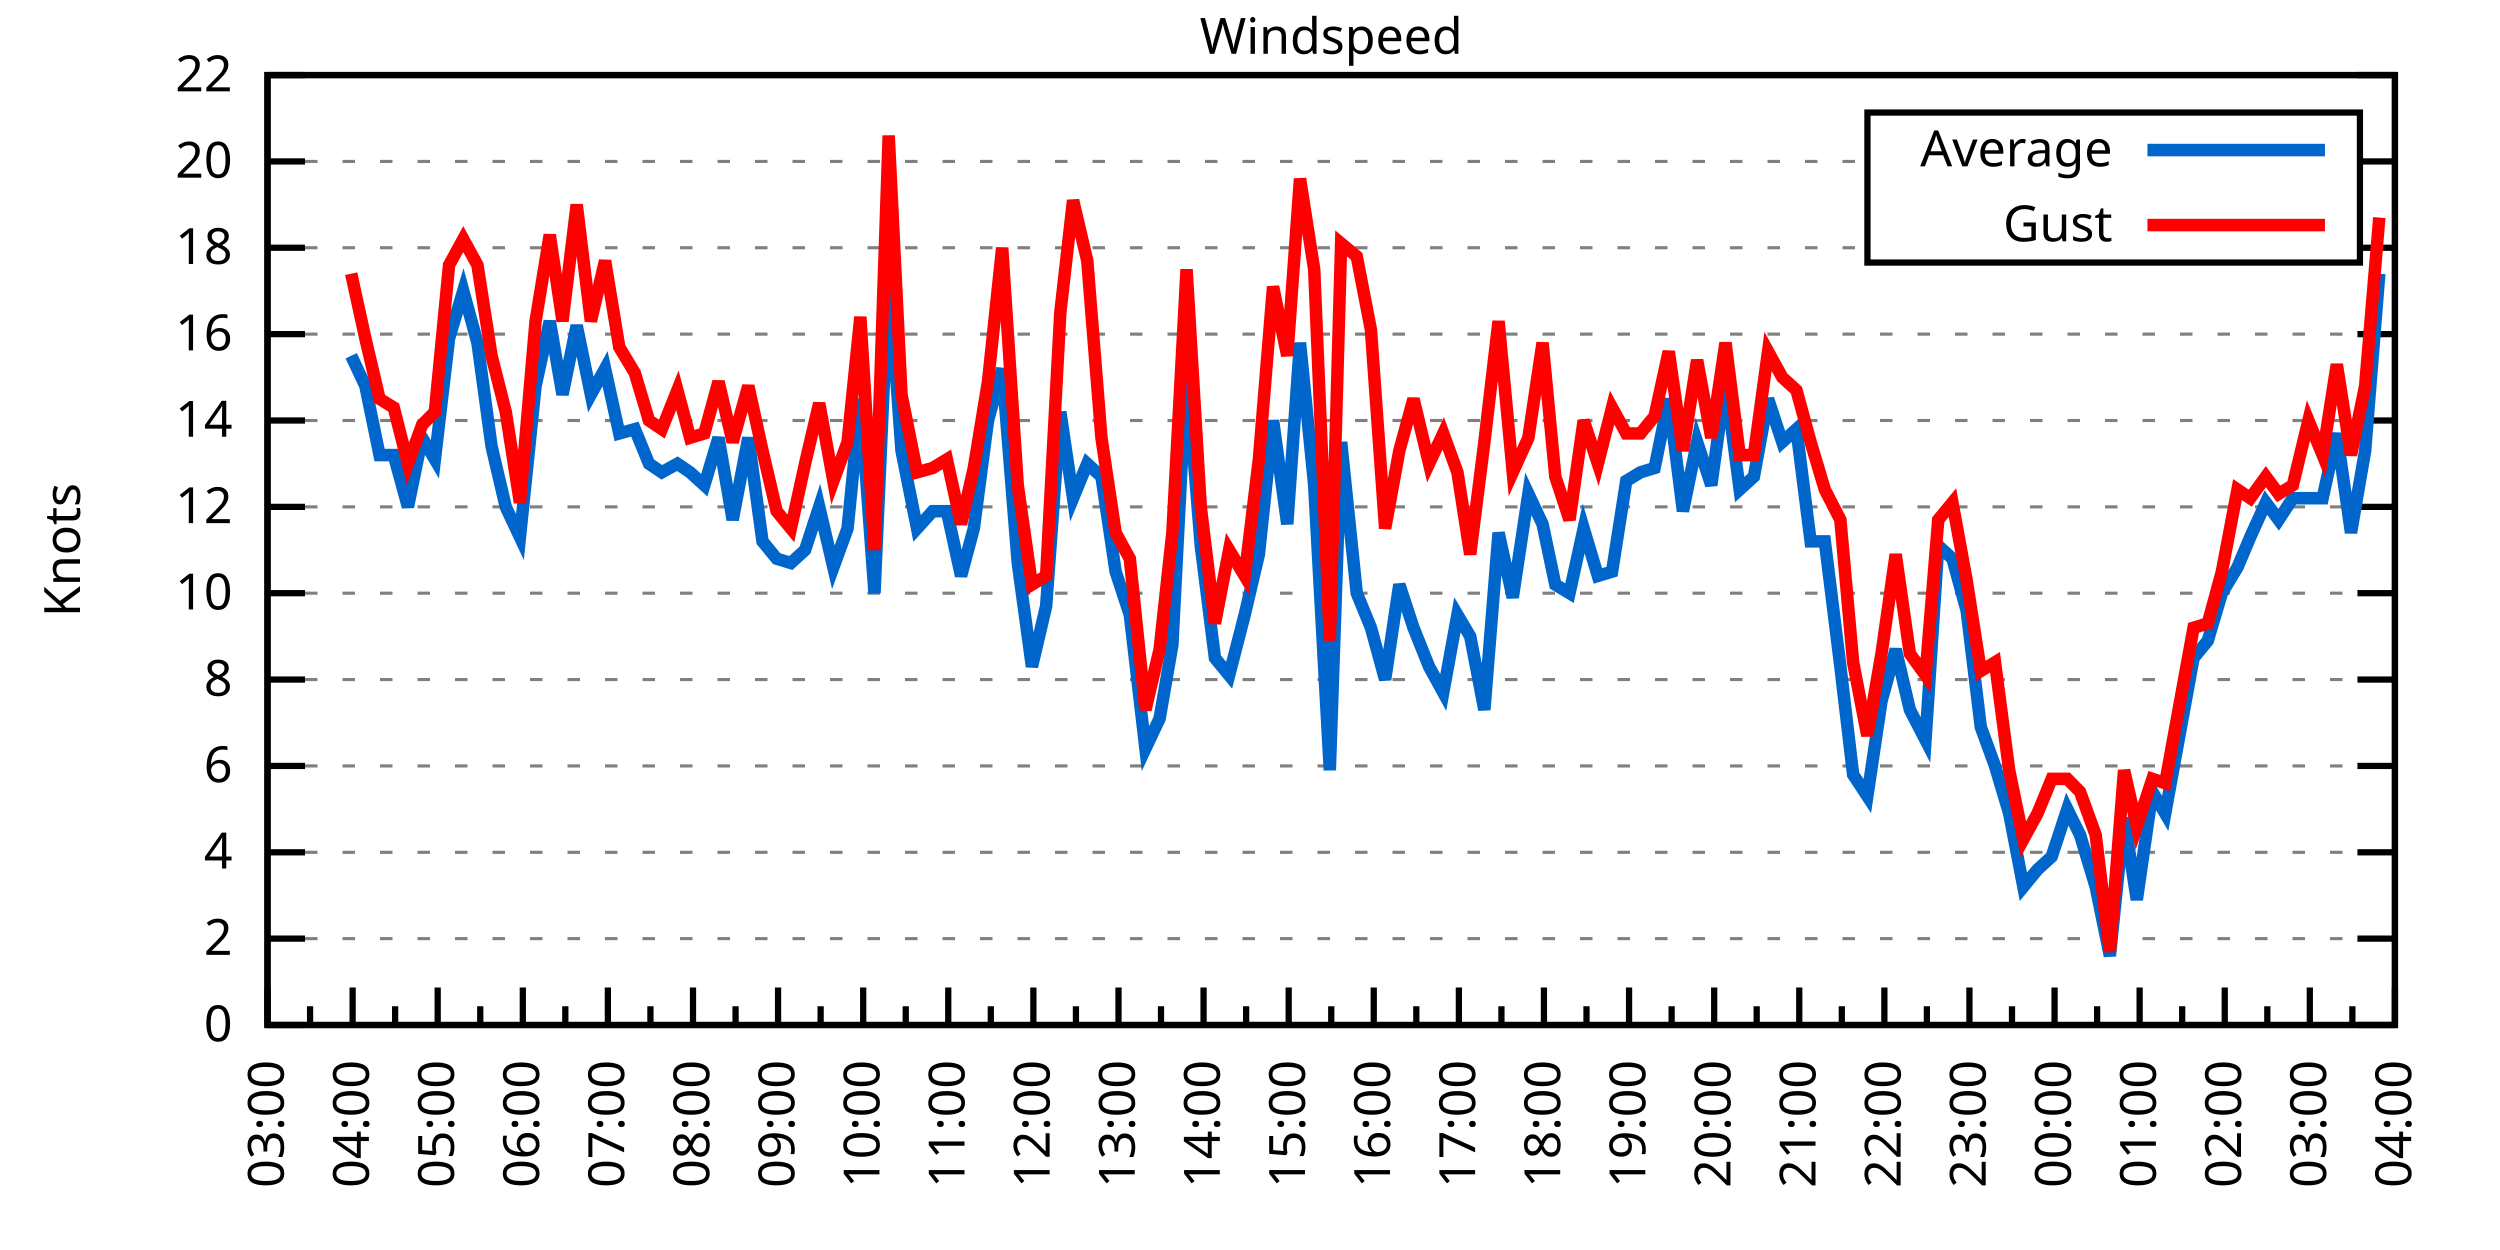
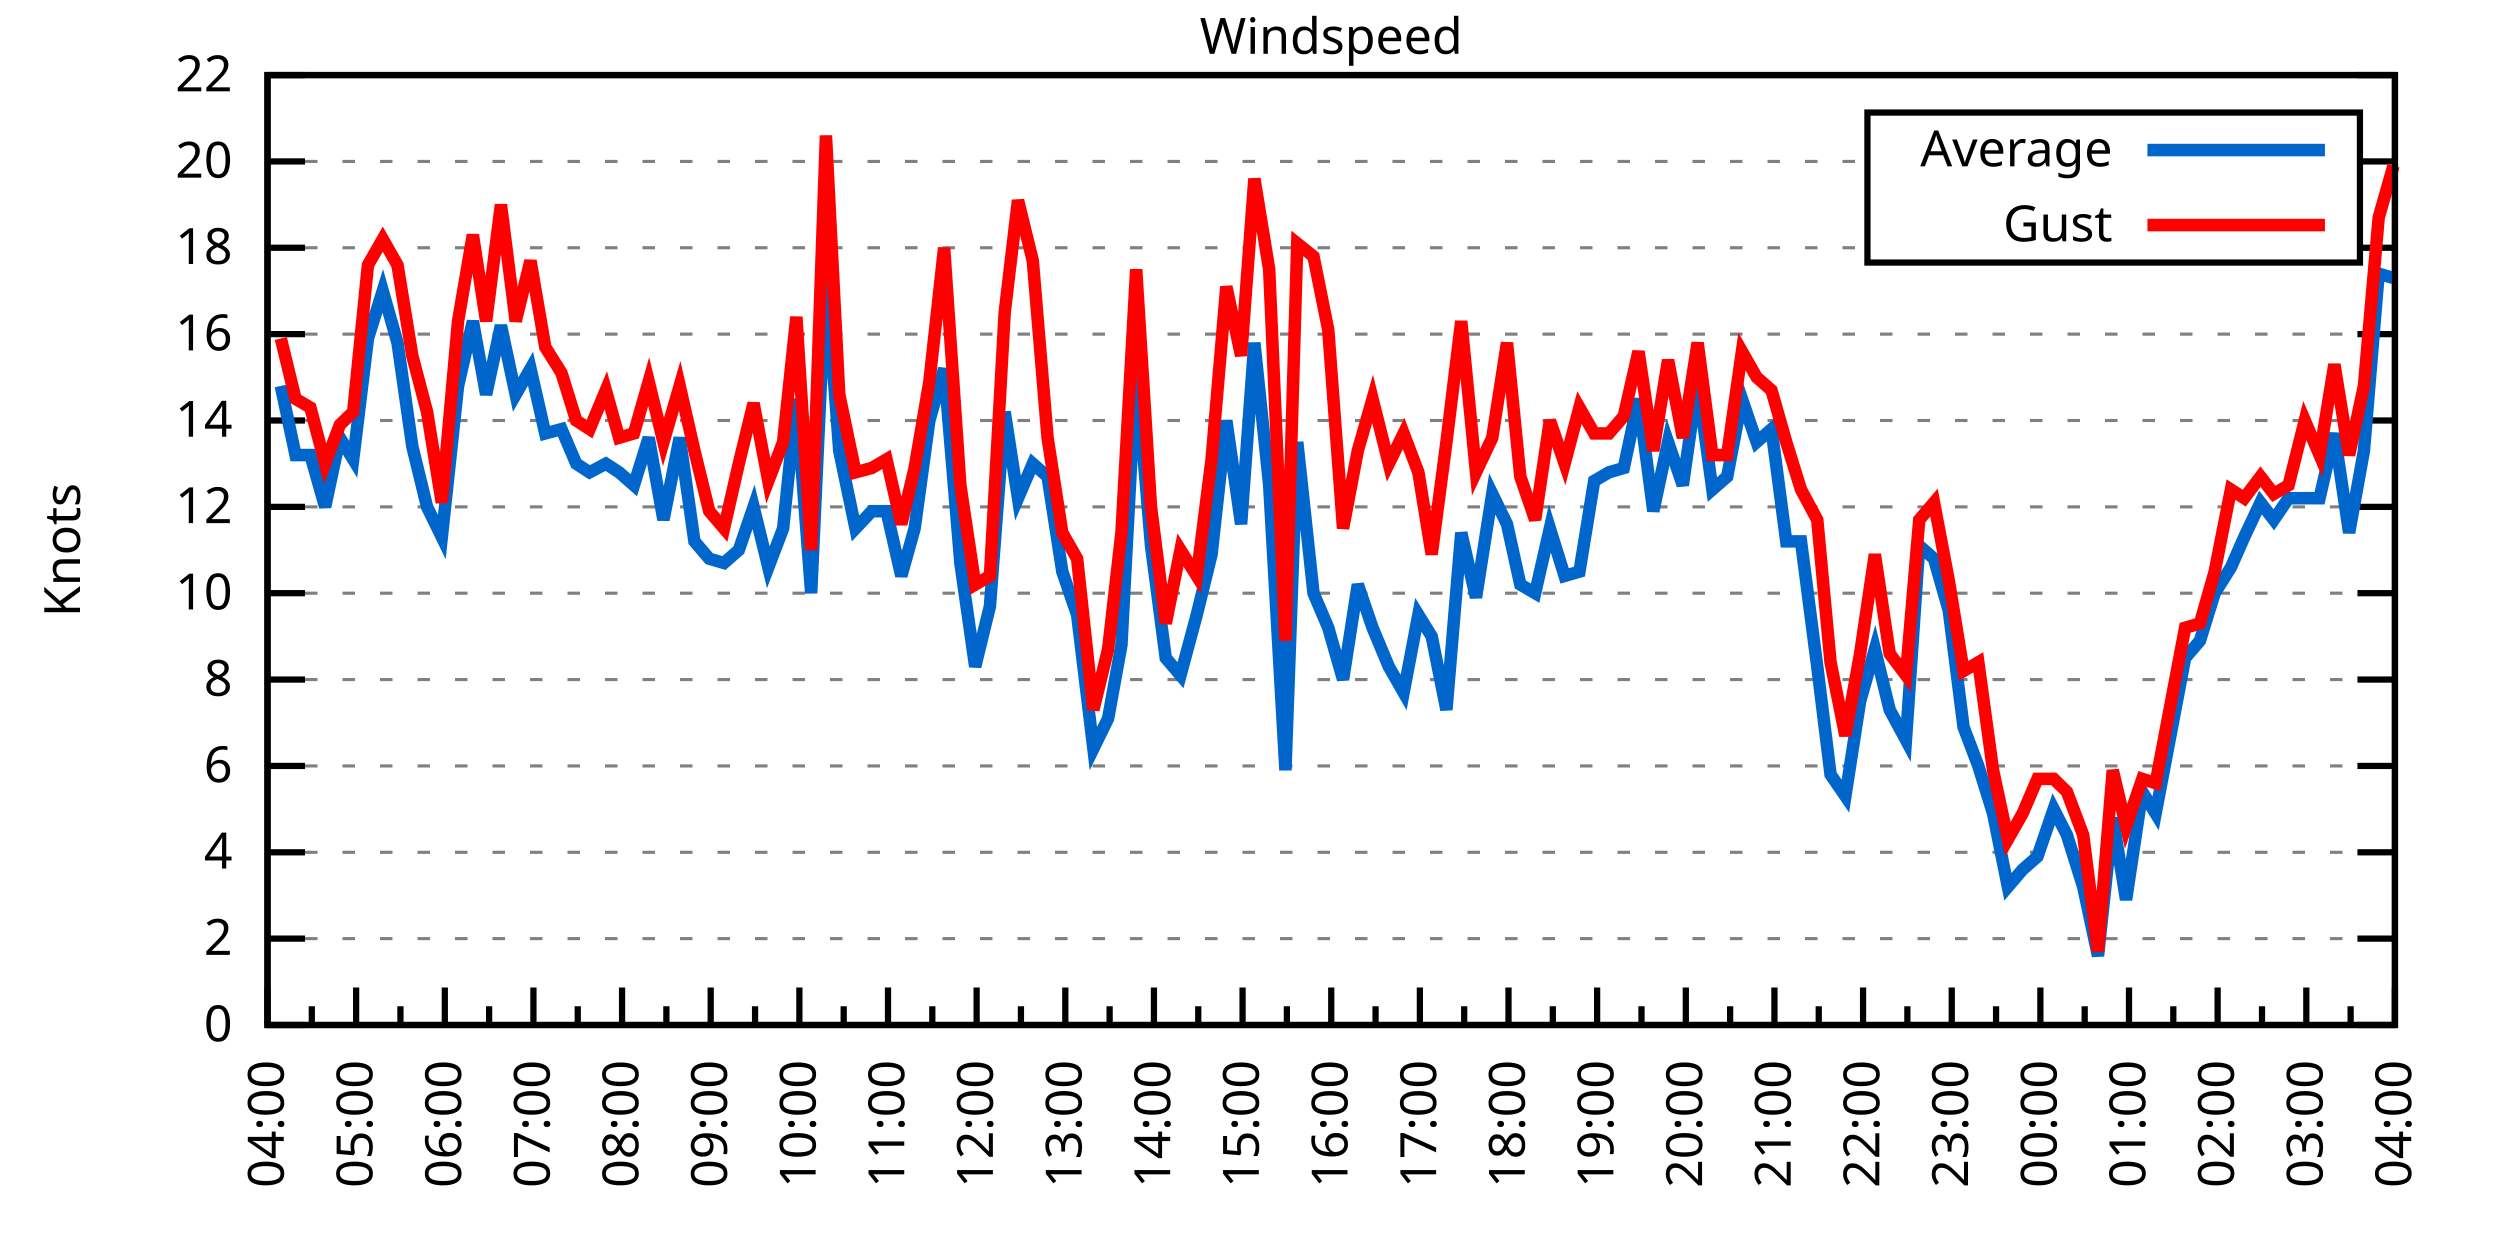
<svg xmlns="http://www.w3.org/2000/svg" xmlns:xlink="http://www.w3.org/1999/xlink" width="400" height="200" viewBox="0 0 400 200">
  <g id="gnuplot_canvas">
    <rect x="0" y="0" width="400" height="200" fill="none" />
    <defs>
      <circle id="gpDot" r="0.5" stroke-width="0.5" stroke="currentColor" />
      <path id="gpPt0" stroke-width="0.333" stroke="currentColor" d="M-1,0 h2 M0,-1 v2" />
      <path id="gpPt1" stroke-width="0.333" stroke="currentColor" d="M-1,-1 L1,1 M1,-1 L-1,1" />
      <path id="gpPt2" stroke-width="0.333" stroke="currentColor" d="M-1,0 L1,0 M0,-1 L0,1 M-1,-1 L1,1 M-1,1 L1,-1" />
      <rect id="gpPt3" stroke-width="0.333" stroke="currentColor" x="-1" y="-1" width="2" height="2" />
      <rect id="gpPt4" stroke-width="0.333" stroke="currentColor" fill="currentColor" x="-1" y="-1" width="2" height="2" />
      <circle id="gpPt5" stroke-width="0.333" stroke="currentColor" cx="0" cy="0" r="1" />
      <use xlink:href="#gpPt5" id="gpPt6" fill="currentColor" stroke="none" />
      <path id="gpPt7" stroke-width="0.333" stroke="currentColor" d="M0,-1.33 L-1.33,0.67 L1.33,0.67 z" />
      <use xlink:href="#gpPt7" id="gpPt8" fill="currentColor" stroke="none" />
      <use xlink:href="#gpPt7" id="gpPt9" stroke="currentColor" transform="rotate(180)" />
      <use xlink:href="#gpPt9" id="gpPt10" fill="currentColor" stroke="none" />
      <use xlink:href="#gpPt3" id="gpPt11" stroke="currentColor" transform="rotate(45)" />
      <use xlink:href="#gpPt11" id="gpPt12" fill="currentColor" stroke="none" />
      <path id="gpPt13" stroke-width="0.333" stroke="currentColor" d="M0,1.330 L1.265,0.411 L0.782,-1.067 L-0.782,-1.076 L-1.265,0.411 z" />
      <use xlink:href="#gpPt13" id="gpPt14" fill="currentColor" stroke="none" />
      <filter id="textbox" filterUnits="objectBoundingBox" x="0" y="0" height="1" width="1">
        <feFlood flood-color="white" flood-opacity="1" result="bgnd" />
        <feComposite in="SourceGraphic" in2="bgnd" operator="atop" />
      </filter>
      <filter id="greybox" filterUnits="objectBoundingBox" x="0" y="0" height="1" width="1">
        <feFlood flood-color="lightgrey" flood-opacity="1" result="grey" />
        <feComposite in="SourceGraphic" in2="grey" operator="atop" />
      </filter>
    </defs>
    <g fill="none" color="white" stroke="currentColor" stroke-width="1.00" stroke-linecap="butt" stroke-linejoin="miter">
</g>
    <g fill="none" color="black" stroke="currentColor" stroke-width="1.00" stroke-linecap="butt" stroke-linejoin="miter">
      <g stroke="none" shape-rendering="crispEdges">
        <polygon fill="rgb(255, 255, 255)" points="42.80,164.00 383.18,164.00 383.18,12.02 42.80,12.02 " />
      </g>
    </g>
    <g fill="none" color="black" stroke="currentColor" stroke-width="1.00" stroke-linecap="butt" stroke-linejoin="miter">
</g>
    <g fill="none" color="black" stroke="black" stroke-width="0.50" stroke-linecap="butt" stroke-linejoin="miter">
</g>
    <g fill="none" color="gray" stroke="currentColor" stroke-width="0.50" stroke-linecap="butt" stroke-linejoin="miter">
      <path stroke="gray" stroke-dasharray="2,4" class="gridline" d="M42.80,164.00 L383.19,164.00  " />
    </g>
    <g fill="none" color="gray" stroke="gray" stroke-width="1.00" stroke-linecap="butt" stroke-linejoin="miter">
</g>
    <g fill="none" color="black" stroke="currentColor" stroke-width="1.00" stroke-linecap="butt" stroke-linejoin="miter">
      <path stroke="black" d="M42.80,164.00 L48.80,164.00 M383.19,164.00 L377.19,164.00  " />
      <g transform="translate(37.20,166.60)" stroke="none" fill="black" font-family="Sans" font-size="8.00" text-anchor="end">
        <text>
          <tspan font-family="Sans"> 0</tspan>
        </text>
      </g>
    </g>
    <g fill="none" color="black" stroke="currentColor" stroke-width="1.00" stroke-linecap="butt" stroke-linejoin="miter">
</g>
    <g fill="none" color="black" stroke="black" stroke-width="0.50" stroke-linecap="butt" stroke-linejoin="miter">
</g>
    <g fill="none" color="gray" stroke="currentColor" stroke-width="0.50" stroke-linecap="butt" stroke-linejoin="miter">
      <path stroke="gray" stroke-dasharray="2,4" class="gridline" d="M42.80,150.18 L383.19,150.18  " />
    </g>
    <g fill="none" color="gray" stroke="gray" stroke-width="1.00" stroke-linecap="butt" stroke-linejoin="miter">
</g>
    <g fill="none" color="black" stroke="currentColor" stroke-width="1.00" stroke-linecap="butt" stroke-linejoin="miter">
      <path stroke="black" d="M42.80,150.18 L48.80,150.18 M383.19,150.18 L377.19,150.18  " />
      <g transform="translate(37.20,152.78)" stroke="none" fill="black" font-family="Sans" font-size="8.00" text-anchor="end">
        <text>
          <tspan font-family="Sans"> 2</tspan>
        </text>
      </g>
    </g>
    <g fill="none" color="black" stroke="currentColor" stroke-width="1.00" stroke-linecap="butt" stroke-linejoin="miter">
</g>
    <g fill="none" color="black" stroke="black" stroke-width="0.50" stroke-linecap="butt" stroke-linejoin="miter">
</g>
    <g fill="none" color="gray" stroke="currentColor" stroke-width="0.50" stroke-linecap="butt" stroke-linejoin="miter">
      <path stroke="gray" stroke-dasharray="2,4" class="gridline" d="M42.80,136.37 L383.19,136.37  " />
    </g>
    <g fill="none" color="gray" stroke="gray" stroke-width="1.00" stroke-linecap="butt" stroke-linejoin="miter">
</g>
    <g fill="none" color="black" stroke="currentColor" stroke-width="1.00" stroke-linecap="butt" stroke-linejoin="miter">
      <path stroke="black" d="M42.80,136.37 L48.80,136.37 M383.19,136.37 L377.19,136.37  " />
      <g transform="translate(37.20,138.97)" stroke="none" fill="black" font-family="Sans" font-size="8.00" text-anchor="end">
        <text>
          <tspan font-family="Sans"> 4</tspan>
        </text>
      </g>
    </g>
    <g fill="none" color="black" stroke="currentColor" stroke-width="1.00" stroke-linecap="butt" stroke-linejoin="miter">
</g>
    <g fill="none" color="black" stroke="black" stroke-width="0.50" stroke-linecap="butt" stroke-linejoin="miter">
</g>
    <g fill="none" color="gray" stroke="currentColor" stroke-width="0.50" stroke-linecap="butt" stroke-linejoin="miter">
      <path stroke="gray" stroke-dasharray="2,4" class="gridline" d="M42.80,122.55 L383.19,122.55  " />
    </g>
    <g fill="none" color="gray" stroke="gray" stroke-width="1.00" stroke-linecap="butt" stroke-linejoin="miter">
</g>
    <g fill="none" color="black" stroke="currentColor" stroke-width="1.00" stroke-linecap="butt" stroke-linejoin="miter">
      <path stroke="black" d="M42.80,122.55 L48.80,122.55 M383.19,122.55 L377.19,122.55  " />
      <g transform="translate(37.20,125.15)" stroke="none" fill="black" font-family="Sans" font-size="8.00" text-anchor="end">
        <text>
          <tspan font-family="Sans"> 6</tspan>
        </text>
      </g>
    </g>
    <g fill="none" color="black" stroke="currentColor" stroke-width="1.00" stroke-linecap="butt" stroke-linejoin="miter">
</g>
    <g fill="none" color="black" stroke="black" stroke-width="0.50" stroke-linecap="butt" stroke-linejoin="miter">
</g>
    <g fill="none" color="gray" stroke="currentColor" stroke-width="0.50" stroke-linecap="butt" stroke-linejoin="miter">
      <path stroke="gray" stroke-dasharray="2,4" class="gridline" d="M42.80,108.73 L383.19,108.73  " />
    </g>
    <g fill="none" color="gray" stroke="gray" stroke-width="1.00" stroke-linecap="butt" stroke-linejoin="miter">
</g>
    <g fill="none" color="black" stroke="currentColor" stroke-width="1.00" stroke-linecap="butt" stroke-linejoin="miter">
      <path stroke="black" d="M42.80,108.73 L48.80,108.73 M383.19,108.73 L377.19,108.73  " />
      <g transform="translate(37.20,111.33)" stroke="none" fill="black" font-family="Sans" font-size="8.00" text-anchor="end">
        <text>
          <tspan font-family="Sans"> 8</tspan>
        </text>
      </g>
    </g>
    <g fill="none" color="black" stroke="currentColor" stroke-width="1.00" stroke-linecap="butt" stroke-linejoin="miter">
</g>
    <g fill="none" color="black" stroke="black" stroke-width="0.50" stroke-linecap="butt" stroke-linejoin="miter">
</g>
    <g fill="none" color="gray" stroke="currentColor" stroke-width="0.50" stroke-linecap="butt" stroke-linejoin="miter">
      <path stroke="gray" stroke-dasharray="2,4" class="gridline" d="M42.80,94.91 L383.19,94.91  " />
    </g>
    <g fill="none" color="gray" stroke="gray" stroke-width="1.00" stroke-linecap="butt" stroke-linejoin="miter">
</g>
    <g fill="none" color="black" stroke="currentColor" stroke-width="1.00" stroke-linecap="butt" stroke-linejoin="miter">
      <path stroke="black" d="M42.80,94.91 L48.80,94.91 M383.19,94.91 L377.19,94.91  " />
      <g transform="translate(37.20,97.51)" stroke="none" fill="black" font-family="Sans" font-size="8.00" text-anchor="end">
        <text>
          <tspan font-family="Sans"> 10</tspan>
        </text>
      </g>
    </g>
    <g fill="none" color="black" stroke="currentColor" stroke-width="1.00" stroke-linecap="butt" stroke-linejoin="miter">
</g>
    <g fill="none" color="black" stroke="black" stroke-width="0.50" stroke-linecap="butt" stroke-linejoin="miter">
</g>
    <g fill="none" color="gray" stroke="currentColor" stroke-width="0.50" stroke-linecap="butt" stroke-linejoin="miter">
      <path stroke="gray" stroke-dasharray="2,4" class="gridline" d="M42.80,81.10 L383.19,81.10  " />
    </g>
    <g fill="none" color="gray" stroke="gray" stroke-width="1.00" stroke-linecap="butt" stroke-linejoin="miter">
</g>
    <g fill="none" color="black" stroke="currentColor" stroke-width="1.00" stroke-linecap="butt" stroke-linejoin="miter">
      <path stroke="black" d="M42.80,81.10 L48.80,81.10 M383.19,81.10 L377.19,81.10  " />
      <g transform="translate(37.20,83.70)" stroke="none" fill="black" font-family="Sans" font-size="8.00" text-anchor="end">
        <text>
          <tspan font-family="Sans"> 12</tspan>
        </text>
      </g>
    </g>
    <g fill="none" color="black" stroke="currentColor" stroke-width="1.00" stroke-linecap="butt" stroke-linejoin="miter">
</g>
    <g fill="none" color="black" stroke="black" stroke-width="0.50" stroke-linecap="butt" stroke-linejoin="miter">
</g>
    <g fill="none" color="gray" stroke="currentColor" stroke-width="0.50" stroke-linecap="butt" stroke-linejoin="miter">
      <path stroke="gray" stroke-dasharray="2,4" class="gridline" d="M42.80,67.28 L383.19,67.28  " />
    </g>
    <g fill="none" color="gray" stroke="gray" stroke-width="1.00" stroke-linecap="butt" stroke-linejoin="miter">
</g>
    <g fill="none" color="black" stroke="currentColor" stroke-width="1.00" stroke-linecap="butt" stroke-linejoin="miter">
      <path stroke="black" d="M42.80,67.28 L48.80,67.28 M383.19,67.28 L377.19,67.28  " />
      <g transform="translate(37.20,69.88)" stroke="none" fill="black" font-family="Sans" font-size="8.00" text-anchor="end">
        <text>
          <tspan font-family="Sans"> 14</tspan>
        </text>
      </g>
    </g>
    <g fill="none" color="black" stroke="currentColor" stroke-width="1.00" stroke-linecap="butt" stroke-linejoin="miter">
</g>
    <g fill="none" color="black" stroke="black" stroke-width="0.50" stroke-linecap="butt" stroke-linejoin="miter">
</g>
    <g fill="none" color="gray" stroke="currentColor" stroke-width="0.50" stroke-linecap="butt" stroke-linejoin="miter">
      <path stroke="gray" stroke-dasharray="2,4" class="gridline" d="M42.80,53.46 L383.19,53.46  " />
    </g>
    <g fill="none" color="gray" stroke="gray" stroke-width="1.00" stroke-linecap="butt" stroke-linejoin="miter">
</g>
    <g fill="none" color="black" stroke="currentColor" stroke-width="1.00" stroke-linecap="butt" stroke-linejoin="miter">
      <path stroke="black" d="M42.80,53.46 L48.80,53.46 M383.19,53.46 L377.19,53.46  " />
      <g transform="translate(37.20,56.06)" stroke="none" fill="black" font-family="Sans" font-size="8.00" text-anchor="end">
        <text>
          <tspan font-family="Sans"> 16</tspan>
        </text>
      </g>
    </g>
    <g fill="none" color="black" stroke="currentColor" stroke-width="1.00" stroke-linecap="butt" stroke-linejoin="miter">
</g>
    <g fill="none" color="black" stroke="black" stroke-width="0.50" stroke-linecap="butt" stroke-linejoin="miter">
</g>
    <g fill="none" color="gray" stroke="currentColor" stroke-width="0.50" stroke-linecap="butt" stroke-linejoin="miter">
      <path stroke="gray" stroke-dasharray="2,4" class="gridline" d="M42.80,39.64 L298.79,39.64 M377.59,39.64 L383.19,39.64  " />
    </g>
    <g fill="none" color="gray" stroke="gray" stroke-width="1.00" stroke-linecap="butt" stroke-linejoin="miter">
</g>
    <g fill="none" color="black" stroke="currentColor" stroke-width="1.00" stroke-linecap="butt" stroke-linejoin="miter">
      <path stroke="black" d="M42.80,39.64 L48.80,39.64 M383.19,39.64 L377.19,39.64  " />
      <g transform="translate(37.20,42.24)" stroke="none" fill="black" font-family="Sans" font-size="8.00" text-anchor="end">
        <text>
          <tspan font-family="Sans"> 18</tspan>
        </text>
      </g>
    </g>
    <g fill="none" color="black" stroke="currentColor" stroke-width="1.00" stroke-linecap="butt" stroke-linejoin="miter">
</g>
    <g fill="none" color="black" stroke="black" stroke-width="0.50" stroke-linecap="butt" stroke-linejoin="miter">
</g>
    <g fill="none" color="gray" stroke="currentColor" stroke-width="0.50" stroke-linecap="butt" stroke-linejoin="miter">
      <path stroke="gray" stroke-dasharray="2,4" class="gridline" d="M42.80,25.83 L298.79,25.83 M377.59,25.83 L383.19,25.83  " />
    </g>
    <g fill="none" color="gray" stroke="gray" stroke-width="1.00" stroke-linecap="butt" stroke-linejoin="miter">
</g>
    <g fill="none" color="black" stroke="currentColor" stroke-width="1.00" stroke-linecap="butt" stroke-linejoin="miter">
      <path stroke="black" d="M42.80,25.83 L48.80,25.83 M383.19,25.83 L377.19,25.83  " />
      <g transform="translate(37.20,28.43)" stroke="none" fill="black" font-family="Sans" font-size="8.00" text-anchor="end">
        <text>
          <tspan font-family="Sans"> 20</tspan>
        </text>
      </g>
    </g>
    <g fill="none" color="black" stroke="currentColor" stroke-width="1.00" stroke-linecap="butt" stroke-linejoin="miter">
</g>
    <g fill="none" color="black" stroke="black" stroke-width="0.50" stroke-linecap="butt" stroke-linejoin="miter">
</g>
    <g fill="none" color="gray" stroke="currentColor" stroke-width="0.50" stroke-linecap="butt" stroke-linejoin="miter">
      <path stroke="gray" stroke-dasharray="2,4" class="gridline" d="M42.80,12.01 L383.19,12.01  " />
    </g>
    <g fill="none" color="gray" stroke="gray" stroke-width="1.00" stroke-linecap="butt" stroke-linejoin="miter">
</g>
    <g fill="none" color="black" stroke="currentColor" stroke-width="1.00" stroke-linecap="butt" stroke-linejoin="miter">
      <path stroke="black" d="M42.80,12.01 L48.80,12.01 M383.19,12.01 L377.19,12.01  " />
      <g transform="translate(37.20,14.61)" stroke="none" fill="black" font-family="Sans" font-size="8.00" text-anchor="end">
        <text>
          <tspan font-family="Sans"> 22</tspan>
        </text>
      </g>
    </g>
    <g fill="none" color="black" stroke="currentColor" stroke-width="1.00" stroke-linecap="butt" stroke-linejoin="miter">
      <path stroke="black" d="M42.80,164.00 L42.80,158.00  " />
      <g transform="translate(45.40,169.60) rotate(270)" stroke="none" fill="black" font-family="Sans" font-size="8.00" text-anchor="end">
        <text>
+           <tspan font-family="Sans">04:00</tspan>
+         </text>
+       </g>
+     </g>
+     <g fill="none" color="black" stroke="currentColor" stroke-width="1.00" stroke-linecap="butt" stroke-linejoin="miter">
+       <path stroke="black" d="M49.89,164.00 L49.89,161.00 M56.98,164.00 L56.98,158.00  " />
+       <g transform="translate(59.58,169.60) rotate(270)" stroke="none" fill="black" font-family="Sans" font-size="8.00" text-anchor="end">
+         <text>
+           <tspan font-family="Sans">05:00</tspan>
+         </text>
+       </g>
+     </g>
+     <g fill="none" color="black" stroke="currentColor" stroke-width="1.00" stroke-linecap="butt" stroke-linejoin="miter">
+       <path stroke="black" d="M64.07,164.00 L64.07,161.00 M71.17,164.00 L71.17,158.00  " />
+       <g transform="translate(73.77,169.60) rotate(270)" stroke="none" fill="black" font-family="Sans" font-size="8.00" text-anchor="end">
+         <text>
+           <tspan font-family="Sans">06:00</tspan>
+         </text>
+       </g>
+     </g>
+     <g fill="none" color="black" stroke="currentColor" stroke-width="1.00" stroke-linecap="butt" stroke-linejoin="miter">
+       <path stroke="black" d="M78.26,164.00 L78.26,161.00 M85.35,164.00 L85.35,158.00  " />
+       <g transform="translate(87.95,169.60) rotate(270)" stroke="none" fill="black" font-family="Sans" font-size="8.00" text-anchor="end">
+         <text>
+           <tspan font-family="Sans">07:00</tspan>
+         </text>
+       </g>
+     </g>
+     <g fill="none" color="black" stroke="currentColor" stroke-width="1.00" stroke-linecap="butt" stroke-linejoin="miter">
+       <path stroke="black" d="M92.44,164.00 L92.44,161.00 M99.53,164.00 L99.53,158.00  " />
+       <g transform="translate(102.13,169.60) rotate(270)" stroke="none" fill="black" font-family="Sans" font-size="8.00" text-anchor="end">
+         <text>
+           <tspan font-family="Sans">08:00</tspan>
+         </text>
+       </g>
+     </g>
+     <g fill="none" color="black" stroke="currentColor" stroke-width="1.00" stroke-linecap="butt" stroke-linejoin="miter">
+       <path stroke="black" d="M106.62,164.00 L106.62,161.00 M113.71,164.00 L113.71,158.00  " />
+       <g transform="translate(116.31,169.60) rotate(270)" stroke="none" fill="black" font-family="Sans" font-size="8.00" text-anchor="end">
+         <text>
+           <tspan font-family="Sans">09:00</tspan>
+         </text>
+       </g>
+     </g>
+     <g fill="none" color="black" stroke="currentColor" stroke-width="1.00" stroke-linecap="butt" stroke-linejoin="miter">
+       <path stroke="black" d="M120.81,164.00 L120.81,161.00 M127.90,164.00 L127.90,158.00  " />
+       <g transform="translate(130.50,169.60) rotate(270)" stroke="none" fill="black" font-family="Sans" font-size="8.00" text-anchor="end">
+         <text>
+           <tspan font-family="Sans">10:00</tspan>
+         </text>
+       </g>
+     </g>
+     <g fill="none" color="black" stroke="currentColor" stroke-width="1.00" stroke-linecap="butt" stroke-linejoin="miter">
+       <path stroke="black" d="M134.99,164.00 L134.99,161.00 M142.08,164.00 L142.08,158.00  " />
+       <g transform="translate(144.68,169.60) rotate(270)" stroke="none" fill="black" font-family="Sans" font-size="8.00" text-anchor="end">
+         <text>
+           <tspan font-family="Sans">11:00</tspan>
+         </text>
+       </g>
+     </g>
+     <g fill="none" color="black" stroke="currentColor" stroke-width="1.00" stroke-linecap="butt" stroke-linejoin="miter">
+       <path stroke="black" d="M149.17,164.00 L149.17,161.00 M156.26,164.00 L156.26,158.00  " />
+       <g transform="translate(158.86,169.60) rotate(270)" stroke="none" fill="black" font-family="Sans" font-size="8.00" text-anchor="end">
+         <text>
+           <tspan font-family="Sans">12:00</tspan>
+         </text>
+       </g>
+     </g>
+     <g fill="none" color="black" stroke="currentColor" stroke-width="1.00" stroke-linecap="butt" stroke-linejoin="miter">
+       <path stroke="black" d="M163.35,164.00 L163.35,161.00 M170.45,164.00 L170.45,158.00  " />
+       <g transform="translate(173.05,169.60) rotate(270)" stroke="none" fill="black" font-family="Sans" font-size="8.00" text-anchor="end">
+         <text>
+           <tspan font-family="Sans">13:00</tspan>
+         </text>
+       </g>
+     </g>
+     <g fill="none" color="black" stroke="currentColor" stroke-width="1.00" stroke-linecap="butt" stroke-linejoin="miter">
+       <path stroke="black" d="M177.54,164.00 L177.54,161.00 M184.63,164.00 L184.63,158.00  " />
+       <g transform="translate(187.23,169.60) rotate(270)" stroke="none" fill="black" font-family="Sans" font-size="8.00" text-anchor="end">
+         <text>
+           <tspan font-family="Sans">14:00</tspan>
+         </text>
+       </g>
+     </g>
+     <g fill="none" color="black" stroke="currentColor" stroke-width="1.00" stroke-linecap="butt" stroke-linejoin="miter">
+       <path stroke="black" d="M191.72,164.00 L191.72,161.00 M198.81,164.00 L198.81,158.00  " />
+       <g transform="translate(201.41,169.60) rotate(270)" stroke="none" fill="black" font-family="Sans" font-size="8.00" text-anchor="end">
+         <text>
+           <tspan font-family="Sans">15:00</tspan>
+         </text>
+       </g>
+     </g>
+     <g fill="none" color="black" stroke="currentColor" stroke-width="1.00" stroke-linecap="butt" stroke-linejoin="miter">
+       <path stroke="black" d="M205.90,164.00 L205.90,161.00 M213.00,164.00 L213.00,158.00  " />
+       <g transform="translate(215.60,169.60) rotate(270)" stroke="none" fill="black" font-family="Sans" font-size="8.00" text-anchor="end">
+         <text>
+           <tspan font-family="Sans">16:00</tspan>
+         </text>
+       </g>
+     </g>
+     <g fill="none" color="black" stroke="currentColor" stroke-width="1.00" stroke-linecap="butt" stroke-linejoin="miter">
+       <path stroke="black" d="M220.09,164.00 L220.09,161.00 M227.18,164.00 L227.18,158.00  " />
+       <g transform="translate(229.78,169.60) rotate(270)" stroke="none" fill="black" font-family="Sans" font-size="8.00" text-anchor="end">
+         <text>
+           <tspan font-family="Sans">17:00</tspan>
+         </text>
+       </g>
+     </g>
+     <g fill="none" color="black" stroke="currentColor" stroke-width="1.00" stroke-linecap="butt" stroke-linejoin="miter">
+       <path stroke="black" d="M234.27,164.00 L234.27,161.00 M241.36,164.00 L241.36,158.00  " />
+       <g transform="translate(243.96,169.60) rotate(270)" stroke="none" fill="black" font-family="Sans" font-size="8.00" text-anchor="end">
+         <text>
+           <tspan font-family="Sans">18:00</tspan>
+         </text>
+       </g>
+     </g>
+     <g fill="none" color="black" stroke="currentColor" stroke-width="1.00" stroke-linecap="butt" stroke-linejoin="miter">
+       <path stroke="black" d="M248.45,164.00 L248.45,161.00 M255.54,164.00 L255.54,158.00  " />
+       <g transform="translate(258.14,169.60) rotate(270)" stroke="none" fill="black" font-family="Sans" font-size="8.00" text-anchor="end">
+         <text>
+           <tspan font-family="Sans">19:00</tspan>
+         </text>
+       </g>
+     </g>
+     <g fill="none" color="black" stroke="currentColor" stroke-width="1.00" stroke-linecap="butt" stroke-linejoin="miter">
+       <path stroke="black" d="M262.64,164.00 L262.64,161.00 M269.73,164.00 L269.73,158.00  " />
+       <g transform="translate(272.33,169.60) rotate(270)" stroke="none" fill="black" font-family="Sans" font-size="8.00" text-anchor="end">
+         <text>
+           <tspan font-family="Sans">20:00</tspan>
+         </text>
+       </g>
+     </g>
+     <g fill="none" color="black" stroke="currentColor" stroke-width="1.00" stroke-linecap="butt" stroke-linejoin="miter">
+       <path stroke="black" d="M276.82,164.00 L276.82,161.00 M283.91,164.00 L283.91,158.00  " />
+       <g transform="translate(286.51,169.60) rotate(270)" stroke="none" fill="black" font-family="Sans" font-size="8.00" text-anchor="end">
+         <text>
+           <tspan font-family="Sans">21:00</tspan>
+         </text>
+       </g>
+     </g>
+     <g fill="none" color="black" stroke="currentColor" stroke-width="1.00" stroke-linecap="butt" stroke-linejoin="miter">
+       <path stroke="black" d="M291.00,164.00 L291.00,161.00 M298.09,164.00 L298.09,158.00  " />
+       <g transform="translate(300.69,169.60) rotate(270)" stroke="none" fill="black" font-family="Sans" font-size="8.00" text-anchor="end">
+         <text>
+           <tspan font-family="Sans">22:00</tspan>
+         </text>
+       </g>
+     </g>
+     <g fill="none" color="black" stroke="currentColor" stroke-width="1.00" stroke-linecap="butt" stroke-linejoin="miter">
+       <path stroke="black" d="M305.18,164.00 L305.18,161.00 M312.28,164.00 L312.28,158.00  " />
+       <g transform="translate(314.88,169.60) rotate(270)" stroke="none" fill="black" font-family="Sans" font-size="8.00" text-anchor="end">
+         <text>
+           <tspan font-family="Sans">23:00</tspan>
+         </text>
+       </g>
+     </g>
+     <g fill="none" color="black" stroke="currentColor" stroke-width="1.00" stroke-linecap="butt" stroke-linejoin="miter">
+       <path stroke="black" d="M319.37,164.00 L319.37,161.00 M326.46,164.00 L326.46,158.00  " />
+       <g transform="translate(329.06,169.60) rotate(270)" stroke="none" fill="black" font-family="Sans" font-size="8.00" text-anchor="end">
+         <text>
+           <tspan font-family="Sans">00:00</tspan>
+         </text>
+       </g>
+     </g>
+     <g fill="none" color="black" stroke="currentColor" stroke-width="1.00" stroke-linecap="butt" stroke-linejoin="miter">
+       <path stroke="black" d="M333.55,164.00 L333.55,161.00 M340.64,164.00 L340.64,158.00  " />
+       <g transform="translate(343.24,169.60) rotate(270)" stroke="none" fill="black" font-family="Sans" font-size="8.00" text-anchor="end">
+         <text>
+           <tspan font-family="Sans">01:00</tspan>
+         </text>
+       </g>
+     </g>
+     <g fill="none" color="black" stroke="currentColor" stroke-width="1.00" stroke-linecap="butt" stroke-linejoin="miter">
+       <path stroke="black" d="M347.73,164.00 L347.73,161.00 M354.82,164.00 L354.82,158.00  " />
+       <g transform="translate(357.42,169.60) rotate(270)" stroke="none" fill="black" font-family="Sans" font-size="8.00" text-anchor="end">
+         <text>
+           <tspan font-family="Sans">02:00</tspan>
+         </text>
+       </g>
+     </g>
+     <g fill="none" color="black" stroke="currentColor" stroke-width="1.00" stroke-linecap="butt" stroke-linejoin="miter">
+       <path stroke="black" d="M361.92,164.00 L361.92,161.00 M369.01,164.00 L369.01,158.00  " />
+       <g transform="translate(371.61,169.60) rotate(270)" stroke="none" fill="black" font-family="Sans" font-size="8.00" text-anchor="end">
+         <text>
          <tspan font-family="Sans">03:00</tspan>
        </text>
      </g>
    </g>
    <g fill="none" color="black" stroke="currentColor" stroke-width="1.00" stroke-linecap="butt" stroke-linejoin="miter">
-       <path stroke="black" d="M49.61,164.00 L49.61,161.00 M56.42,164.00 L56.42,158.00  " />
-       <g transform="translate(59.02,169.60) rotate(270)" stroke="none" fill="black" font-family="Sans" font-size="8.00" text-anchor="end">
-         <text>
-           <tspan font-family="Sans">04:00</tspan>
-         </text>
-       </g>
-     </g>
-     <g fill="none" color="black" stroke="currentColor" stroke-width="1.00" stroke-linecap="butt" stroke-linejoin="miter">
-       <path stroke="black" d="M63.22,164.00 L63.22,161.00 M70.03,164.00 L70.03,158.00  " />
-       <g transform="translate(72.63,169.60) rotate(270)" stroke="none" fill="black" font-family="Sans" font-size="8.00" text-anchor="end">
-         <text>
-           <tspan font-family="Sans">05:00</tspan>
-         </text>
-       </g>
-     </g>
-     <g fill="none" color="black" stroke="currentColor" stroke-width="1.00" stroke-linecap="butt" stroke-linejoin="miter">
-       <path stroke="black" d="M76.84,164.00 L76.84,161.00 M83.65,164.00 L83.65,158.00  " />
-       <g transform="translate(86.25,169.60) rotate(270)" stroke="none" fill="black" font-family="Sans" font-size="8.00" text-anchor="end">
-         <text>
-           <tspan font-family="Sans">06:00</tspan>
-         </text>
-       </g>
-     </g>
-     <g fill="none" color="black" stroke="currentColor" stroke-width="1.00" stroke-linecap="butt" stroke-linejoin="miter">
-       <path stroke="black" d="M90.45,164.00 L90.45,161.00 M97.26,164.00 L97.26,158.00  " />
-       <g transform="translate(99.86,169.60) rotate(270)" stroke="none" fill="black" font-family="Sans" font-size="8.00" text-anchor="end">
-         <text>
-           <tspan font-family="Sans">07:00</tspan>
-         </text>
-       </g>
-     </g>
-     <g fill="none" color="black" stroke="currentColor" stroke-width="1.00" stroke-linecap="butt" stroke-linejoin="miter">
-       <path stroke="black" d="M104.07,164.00 L104.07,161.00 M110.88,164.00 L110.88,158.00  " />
-       <g transform="translate(113.48,169.60) rotate(270)" stroke="none" fill="black" font-family="Sans" font-size="8.00" text-anchor="end">
-         <text>
-           <tspan font-family="Sans">08:00</tspan>
-         </text>
-       </g>
-     </g>
-     <g fill="none" color="black" stroke="currentColor" stroke-width="1.00" stroke-linecap="butt" stroke-linejoin="miter">
-       <path stroke="black" d="M117.69,164.00 L117.69,161.00 M124.49,164.00 L124.49,158.00  " />
-       <g transform="translate(127.09,169.60) rotate(270)" stroke="none" fill="black" font-family="Sans" font-size="8.00" text-anchor="end">
-         <text>
-           <tspan font-family="Sans">09:00</tspan>
-         </text>
-       </g>
-     </g>
-     <g fill="none" color="black" stroke="currentColor" stroke-width="1.00" stroke-linecap="butt" stroke-linejoin="miter">
-       <path stroke="black" d="M131.30,164.00 L131.30,161.00 M138.11,164.00 L138.11,158.00  " />
-       <g transform="translate(140.71,169.60) rotate(270)" stroke="none" fill="black" font-family="Sans" font-size="8.00" text-anchor="end">
-         <text>
-           <tspan font-family="Sans">10:00</tspan>
-         </text>
-       </g>
-     </g>
-     <g fill="none" color="black" stroke="currentColor" stroke-width="1.00" stroke-linecap="butt" stroke-linejoin="miter">
-       <path stroke="black" d="M144.92,164.00 L144.92,161.00 M151.72,164.00 L151.72,158.00  " />
-       <g transform="translate(154.32,169.60) rotate(270)" stroke="none" fill="black" font-family="Sans" font-size="8.00" text-anchor="end">
-         <text>
-           <tspan font-family="Sans">11:00</tspan>
-         </text>
-       </g>
-     </g>
-     <g fill="none" color="black" stroke="currentColor" stroke-width="1.00" stroke-linecap="butt" stroke-linejoin="miter">
-       <path stroke="black" d="M158.53,164.00 L158.53,161.00 M165.34,164.00 L165.34,158.00  " />
-       <g transform="translate(167.94,169.60) rotate(270)" stroke="none" fill="black" font-family="Sans" font-size="8.00" text-anchor="end">
-         <text>
-           <tspan font-family="Sans">12:00</tspan>
-         </text>
-       </g>
-     </g>
-     <g fill="none" color="black" stroke="currentColor" stroke-width="1.00" stroke-linecap="butt" stroke-linejoin="miter">
-       <path stroke="black" d="M172.15,164.00 L172.15,161.00 M178.96,164.00 L178.96,158.00  " />
-       <g transform="translate(181.56,169.60) rotate(270)" stroke="none" fill="black" font-family="Sans" font-size="8.00" text-anchor="end">
-         <text>
-           <tspan font-family="Sans">13:00</tspan>
-         </text>
-       </g>
-     </g>
-     <g fill="none" color="black" stroke="currentColor" stroke-width="1.00" stroke-linecap="butt" stroke-linejoin="miter">
-       <path stroke="black" d="M185.76,164.00 L185.76,161.00 M192.57,164.00 L192.57,158.00  " />
-       <g transform="translate(195.17,169.60) rotate(270)" stroke="none" fill="black" font-family="Sans" font-size="8.00" text-anchor="end">
-         <text>
-           <tspan font-family="Sans">14:00</tspan>
-         </text>
-       </g>
-     </g>
-     <g fill="none" color="black" stroke="currentColor" stroke-width="1.00" stroke-linecap="butt" stroke-linejoin="miter">
-       <path stroke="black" d="M199.38,164.00 L199.38,161.00 M206.19,164.00 L206.19,158.00  " />
-       <g transform="translate(208.79,169.60) rotate(270)" stroke="none" fill="black" font-family="Sans" font-size="8.00" text-anchor="end">
-         <text>
-           <tspan font-family="Sans">15:00</tspan>
-         </text>
-       </g>
-     </g>
-     <g fill="none" color="black" stroke="currentColor" stroke-width="1.00" stroke-linecap="butt" stroke-linejoin="miter">
-       <path stroke="black" d="M213.00,164.00 L213.00,161.00 M219.80,164.00 L219.80,158.00  " />
-       <g transform="translate(222.40,169.60) rotate(270)" stroke="none" fill="black" font-family="Sans" font-size="8.00" text-anchor="end">
-         <text>
-           <tspan font-family="Sans">16:00</tspan>
-         </text>
-       </g>
-     </g>
-     <g fill="none" color="black" stroke="currentColor" stroke-width="1.00" stroke-linecap="butt" stroke-linejoin="miter">
-       <path stroke="black" d="M226.61,164.00 L226.61,161.00 M233.42,164.00 L233.42,158.00  " />
-       <g transform="translate(236.02,169.60) rotate(270)" stroke="none" fill="black" font-family="Sans" font-size="8.00" text-anchor="end">
-         <text>
-           <tspan font-family="Sans">17:00</tspan>
-         </text>
-       </g>
-     </g>
-     <g fill="none" color="black" stroke="currentColor" stroke-width="1.00" stroke-linecap="butt" stroke-linejoin="miter">
-       <path stroke="black" d="M240.23,164.00 L240.23,161.00 M247.03,164.00 L247.03,158.00  " />
-       <g transform="translate(249.63,169.60) rotate(270)" stroke="none" fill="black" font-family="Sans" font-size="8.00" text-anchor="end">
-         <text>
-           <tspan font-family="Sans">18:00</tspan>
-         </text>
-       </g>
-     </g>
-     <g fill="none" color="black" stroke="currentColor" stroke-width="1.00" stroke-linecap="butt" stroke-linejoin="miter">
-       <path stroke="black" d="M253.84,164.00 L253.84,161.00 M260.65,164.00 L260.65,158.00  " />
-       <g transform="translate(263.25,169.60) rotate(270)" stroke="none" fill="black" font-family="Sans" font-size="8.00" text-anchor="end">
-         <text>
-           <tspan font-family="Sans">19:00</tspan>
-         </text>
-       </g>
-     </g>
-     <g fill="none" color="black" stroke="currentColor" stroke-width="1.00" stroke-linecap="butt" stroke-linejoin="miter">
-       <path stroke="black" d="M267.46,164.00 L267.46,161.00 M274.27,164.00 L274.27,158.00  " />
-       <g transform="translate(276.87,169.60) rotate(270)" stroke="none" fill="black" font-family="Sans" font-size="8.00" text-anchor="end">
-         <text>
-           <tspan font-family="Sans">20:00</tspan>
-         </text>
-       </g>
-     </g>
-     <g fill="none" color="black" stroke="currentColor" stroke-width="1.00" stroke-linecap="butt" stroke-linejoin="miter">
-       <path stroke="black" d="M281.07,164.00 L281.07,161.00 M287.88,164.00 L287.88,158.00  " />
-       <g transform="translate(290.48,169.60) rotate(270)" stroke="none" fill="black" font-family="Sans" font-size="8.00" text-anchor="end">
-         <text>
-           <tspan font-family="Sans">21:00</tspan>
-         </text>
-       </g>
-     </g>
-     <g fill="none" color="black" stroke="currentColor" stroke-width="1.00" stroke-linecap="butt" stroke-linejoin="miter">
-       <path stroke="black" d="M294.69,164.00 L294.69,161.00 M301.50,164.00 L301.50,158.00  " />
-       <g transform="translate(304.10,169.60) rotate(270)" stroke="none" fill="black" font-family="Sans" font-size="8.00" text-anchor="end">
-         <text>
-           <tspan font-family="Sans">22:00</tspan>
-         </text>
-       </g>
-     </g>
-     <g fill="none" color="black" stroke="currentColor" stroke-width="1.00" stroke-linecap="butt" stroke-linejoin="miter">
-       <path stroke="black" d="M308.30,164.00 L308.30,161.00 M315.11,164.00 L315.11,158.00  " />
-       <g transform="translate(317.71,169.60) rotate(270)" stroke="none" fill="black" font-family="Sans" font-size="8.00" text-anchor="end">
-         <text>
-           <tspan font-family="Sans">23:00</tspan>
-         </text>
-       </g>
-     </g>
-     <g fill="none" color="black" stroke="currentColor" stroke-width="1.00" stroke-linecap="butt" stroke-linejoin="miter">
-       <path stroke="black" d="M321.92,164.00 L321.92,161.00 M328.73,164.00 L328.73,158.00  " />
-       <g transform="translate(331.33,169.60) rotate(270)" stroke="none" fill="black" font-family="Sans" font-size="8.00" text-anchor="end">
-         <text>
-           <tspan font-family="Sans">00:00</tspan>
-         </text>
-       </g>
-     </g>
-     <g fill="none" color="black" stroke="currentColor" stroke-width="1.00" stroke-linecap="butt" stroke-linejoin="miter">
-       <path stroke="black" d="M335.54,164.00 L335.54,161.00 M342.34,164.00 L342.34,158.00  " />
-       <g transform="translate(344.94,169.60) rotate(270)" stroke="none" fill="black" font-family="Sans" font-size="8.00" text-anchor="end">
-         <text>
-           <tspan font-family="Sans">01:00</tspan>
-         </text>
-       </g>
-     </g>
-     <g fill="none" color="black" stroke="currentColor" stroke-width="1.00" stroke-linecap="butt" stroke-linejoin="miter">
-       <path stroke="black" d="M349.15,164.00 L349.15,161.00 M355.96,164.00 L355.96,158.00  " />
-       <g transform="translate(358.56,169.60) rotate(270)" stroke="none" fill="black" font-family="Sans" font-size="8.00" text-anchor="end">
-         <text>
-           <tspan font-family="Sans">02:00</tspan>
-         </text>
-       </g>
-     </g>
-     <g fill="none" color="black" stroke="currentColor" stroke-width="1.00" stroke-linecap="butt" stroke-linejoin="miter">
-       <path stroke="black" d="M362.77,164.00 L362.77,161.00 M369.57,164.00 L369.57,158.00  " />
-       <g transform="translate(372.17,169.60) rotate(270)" stroke="none" fill="black" font-family="Sans" font-size="8.00" text-anchor="end">
-         <text>
-           <tspan font-family="Sans">03:00</tspan>
-         </text>
-       </g>
-     </g>
-     <g fill="none" color="black" stroke="currentColor" stroke-width="1.00" stroke-linecap="butt" stroke-linejoin="miter">
-       <path stroke="black" d="M376.38,164.00 L376.38,161.00 M383.19,164.00 L383.19,158.00  " />
+       <path stroke="black" d="M376.10,164.00 L376.10,161.00 M383.19,164.00 L383.19,158.00  " />
      <g transform="translate(385.79,169.60) rotate(270)" stroke="none" fill="black" font-family="Sans" font-size="8.00" text-anchor="end">
        <text>
          <tspan font-family="Sans">04:00</tspan>
        </text>
      </g>
    </g>
    <g fill="none" color="black" stroke="currentColor" stroke-width="1.00" stroke-linecap="butt" stroke-linejoin="miter">
</g>
    <g fill="none" color="black" stroke="currentColor" stroke-width="1.00" stroke-linecap="butt" stroke-linejoin="miter">
      <path stroke="black" d="M42.80,12.01 L42.80,164.00 L383.19,164.00 L383.19,12.01 L42.80,12.01 Z  " />
    </g>
    <g fill="none" color="black" stroke="currentColor" stroke-width="1.00" stroke-linecap="butt" stroke-linejoin="miter">
      <g transform="translate(12.80,88.01) rotate(270)" stroke="none" fill="black" font-family="Sans" font-size="8.00" text-anchor="middle">
        <text>
          <tspan font-family="Sans">Knots</tspan>
        </text>
      </g>
    </g>
    <g fill="none" color="black" stroke="currentColor" stroke-width="1.00" stroke-linecap="butt" stroke-linejoin="miter">
</g>
    <g fill="none" color="black" stroke="currentColor" stroke-width="1.00" stroke-linecap="butt" stroke-linejoin="miter">
      <path stroke="black" d="M298.79,42.01 L298.79,18.01 L377.59,18.01 L377.59,42.01 L298.79,42.01 Z  " />
    </g>
    <g id="Windspeed_plot_1">
      <g fill="none" color="white" stroke="black" stroke-width="2.00" stroke-linecap="butt" stroke-linejoin="miter">
</g>
      <g fill="none" color="black" stroke="currentColor" stroke-width="2.00" stroke-linecap="butt" stroke-linejoin="miter">
        <g transform="translate(337.99,26.61)" stroke="none" fill="black" font-family="Sans" font-size="8.00" text-anchor="end">
          <text>
            <tspan font-family="Sans">Average</tspan>
          </text>
        </g>
      </g>
      <g fill="none" color="black" stroke="currentColor" stroke-width="2.00" stroke-linecap="butt" stroke-linejoin="miter">
-         <path stroke="rgb(  0, 102, 204)" d="M343.59,24.01 L371.99,24.01 M56.19,56.92 L58.46,61.75 L60.73,72.81 L63.00,72.81 L65.27,81.10 L67.54,70.04   L69.58,73.50 L71.85,54.15 L74.12,46.55 L76.39,54.84 L78.65,71.42 L80.92,81.10 L83.19,85.93 L85.69,61.75   L87.96,51.39 L90.00,63.13 L92.27,52.08 L94.54,63.13 L96.81,58.99 L99.08,69.35 L101.57,68.66 L103.84,74.19   L105.89,75.57 L108.38,74.19 L110.42,75.57 L112.69,77.64 L114.96,70.04 L117.23,83.17 L119.73,70.04 L122.00,86.62   L124.27,89.39 L126.54,90.08 L128.81,88.00 L131.07,81.10 L133.34,90.77 L135.61,84.55 L137.66,63.82 L139.92,94.91   L142.19,43.79 L144.24,72.12 L146.73,84.55 L149.23,81.79 L151.50,81.79 L153.77,92.15 L155.81,84.55 L158.08,67.28   L160.35,58.99 L162.84,90.08 L165.11,106.66 L167.38,96.99 L169.65,65.90 L171.69,79.71 L173.96,74.19 L176.23,76.26   L178.50,91.46 L180.77,98.37 L183.27,119.78 L185.54,114.95 L187.58,103.20 L189.85,58.99 L192.12,87.31 L194.39,105.28   L196.66,108.04 L199.15,98.37 L201.42,88.70 L203.69,67.28 L205.96,83.86 L208.00,54.84 L210.27,77.64 L212.77,123.24   L214.58,70.73 L217.08,94.91 L219.35,100.44 L221.62,108.73 L223.89,93.53 L226.16,100.44 L228.65,106.66 L230.92,110.80   L233.19,98.37 L235.23,101.82 L237.50,113.57 L239.77,85.24 L242.04,95.60 L244.54,79.02 L246.81,83.86 L248.85,93.53   L251.12,94.91 L253.39,84.55 L255.66,92.15 L257.93,91.46 L260.20,76.95 L262.47,75.57 L264.73,74.88 L267.00,63.82   L269.27,81.79 L271.54,70.73 L273.81,77.64 L276.08,61.06 L278.35,78.33 L280.62,76.26 L282.89,63.82 L285.16,70.73   L287.43,68.66 L289.70,86.62 L291.97,86.62 L294.46,106.66 L296.50,123.93 L298.77,127.38 L301.04,112.19 L303.31,103.89   L305.58,113.57 L308.08,118.40 L310.12,87.31 L312.39,89.39 L314.66,97.68 L316.93,116.33 L319.20,122.55 L321.47,130.15   L323.74,141.89 L326.00,139.13 L328.27,137.06 L330.77,129.46 L332.81,133.60 L335.31,141.89 L337.58,152.95 L339.85,130.84   L341.89,143.96 L344.39,126.69 L346.43,130.15 L350.97,105.28 L353.24,102.51 L355.50,94.91 L358.00,90.77 L360.04,85.93   L362.54,80.41 L364.58,83.17 L366.85,79.71 L369.35,79.71 L371.62,79.71 L373.89,69.35 L376.16,85.24 L378.42,72.12   L380.69,43.79  " />
+         <path stroke="rgb(  0, 102, 204)" d="M343.59,24.01 L371.99,24.01 M44.93,61.75 L47.29,72.81 L49.66,72.81 L52.02,81.10 L54.38,70.04 L56.51,73.50   L58.87,54.15 L61.24,46.55 L63.60,54.84 L65.97,71.42 L68.33,81.10 L70.69,85.93 L73.29,61.75 L75.66,51.39   L77.78,63.13 L80.15,52.08 L82.51,63.13 L84.88,58.99 L87.24,69.35 L89.84,68.66 L92.20,74.19 L94.33,75.57   L96.93,74.19 L99.06,75.57 L101.42,77.64 L103.79,70.04 L106.15,83.17 L108.75,70.04 L111.11,86.62 L113.48,89.39   L115.84,90.08 L118.21,88.00 L120.57,81.10 L122.93,90.77 L125.30,84.55 L127.42,63.82 L129.79,94.91 L132.15,43.79   L134.28,72.12 L136.88,84.55 L139.48,81.79 L141.84,81.79 L144.21,92.15 L146.34,84.55 L148.70,67.28 L151.06,58.99   L153.66,90.08 L156.03,106.66 L158.39,96.99 L160.75,65.90 L162.88,79.71 L165.25,74.19 L167.61,76.26 L169.97,91.46   L172.34,98.37 L174.94,119.78 L177.30,114.95 L179.43,103.20 L181.79,58.99 L184.16,87.31 L186.52,105.28 L188.88,108.04   L191.48,98.37 L193.85,88.70 L196.21,67.28 L198.58,83.86 L200.70,54.84 L203.07,77.64 L205.67,123.24 L207.56,70.73   L210.16,94.91 L212.52,100.44 L214.89,108.73 L217.25,93.53 L219.61,100.44 L222.21,106.66 L224.58,110.80 L226.94,98.37   L229.07,101.82 L231.43,113.57 L233.80,85.24 L236.16,95.60 L238.76,79.02 L241.12,83.86 L243.25,93.53 L245.62,94.91   L247.98,84.55 L250.34,92.15 L252.71,91.46 L255.07,76.95 L257.43,75.57 L259.80,74.88 L262.16,63.82 L264.53,81.79   L266.89,70.73 L269.25,77.64 L271.62,61.06 L273.98,78.33 L276.35,76.26 L278.71,63.82 L281.07,70.73 L283.44,68.66   L285.80,86.62 L288.16,86.62 L290.76,106.66 L292.89,123.93 L295.26,127.38 L297.62,112.19 L299.98,103.89 L302.35,113.57   L304.95,118.40 L307.08,87.31 L309.44,89.39 L311.80,97.68 L314.17,116.33 L316.53,122.55 L318.89,130.15 L321.26,141.89   L323.62,139.13 L325.99,137.06 L328.59,129.46 L330.71,133.60 L333.31,141.89 L335.68,152.95 L338.04,130.84 L340.17,143.96   L342.77,126.69 L344.90,130.15 L349.62,105.28 L351.99,102.51 L354.35,94.91 L356.95,90.77 L359.08,85.93 L361.68,80.41   L363.81,83.17 L366.17,79.71 L368.77,79.71 L371.13,79.71 L373.50,69.35 L375.86,85.24 L378.23,72.12 L380.59,43.79   L382.95,44.48  " />
      </g>
    </g>
    <g id="Windspeed_plot_2">
      <g fill="none" color="black" stroke="currentColor" stroke-width="2.00" stroke-linecap="butt" stroke-linejoin="miter">
        <g transform="translate(337.99,38.61)" stroke="none" fill="black" font-family="Sans" font-size="8.00" text-anchor="end">
          <text>
            <tspan font-family="Sans">Gust</tspan>
          </text>
        </g>
      </g>
      <g fill="none" color="black" stroke="currentColor" stroke-width="2.00" stroke-linecap="butt" stroke-linejoin="miter">
-         <path stroke="rgb(255,   0,   0)" d="M343.59,36.01 L371.99,36.01 M56.19,43.79 L58.46,54.15 L60.73,63.82 L63.00,65.21 L65.27,74.19 L67.54,67.97   L69.58,65.90 L71.85,42.41 L74.12,38.26 L76.39,42.41 L78.65,56.92 L80.92,65.90 L83.19,80.41 L85.69,51.39   L87.96,37.57 L90.00,51.39 L92.27,32.74 L94.54,51.39 L96.81,41.72 L99.08,55.53 L101.57,59.68 L103.84,67.28   L105.89,68.66 L108.38,62.44 L110.42,70.04 L112.69,69.35 L114.96,61.06 L117.23,70.73 L119.73,61.75 L122.00,72.12   L124.27,81.79 L126.54,84.55 L128.81,74.19 L131.07,64.52 L133.34,76.95 L135.61,70.73 L137.66,50.70 L139.92,88.00   L142.19,21.68 L144.24,63.13 L146.73,75.57 L149.23,74.88 L151.50,73.50 L153.77,83.86 L155.81,74.88 L158.08,61.06   L160.35,39.64 L162.84,77.64 L165.11,93.53 L167.38,92.15 L169.65,50.01 L171.69,32.05 L173.96,41.72 L176.23,70.04   L178.50,85.24 L180.77,89.39 L183.27,113.57 L185.54,103.89 L187.58,85.24 L189.85,43.10 L192.12,81.10 L194.39,99.75   L196.66,88.00 L199.15,92.15 L201.42,73.50 L203.69,45.86 L205.96,56.92 L208.00,28.59 L210.27,43.10 L212.77,102.51   L214.58,38.95 L217.08,41.03 L219.35,52.77 L221.62,84.55 L223.89,72.12 L226.16,63.82 L228.65,74.19 L230.92,69.35   L233.19,75.57 L235.23,88.70 L237.50,70.73 L239.77,51.39 L242.04,75.57 L244.54,70.04 L246.81,54.84 L248.85,76.26   L251.12,83.17 L253.39,67.28 L255.66,74.19 L257.93,65.21 L260.20,69.35 L262.47,69.35 L264.73,66.59 L267.00,56.23   L269.27,72.12 L271.54,57.61 L273.81,70.04 L276.08,54.84 L278.35,72.81 L280.62,72.81 L282.89,56.23 L285.16,60.37   L287.43,62.44 L289.70,70.73 L291.97,78.33 L294.46,83.17 L296.50,105.97 L298.77,117.71 L301.04,104.59 L303.31,88.70   L305.58,104.59 L308.08,108.04 L310.12,83.17 L312.39,80.41 L314.66,92.84 L316.93,107.35 L319.20,105.97 L321.47,123.24   L323.74,134.29 L326.00,130.15 L328.27,124.62 L330.77,124.62 L332.81,126.69 L335.31,133.60 L337.58,152.26 L339.85,123.24   L341.89,132.22 L344.39,124.62 L346.43,125.31 L350.97,100.44 L353.24,99.75 L355.50,91.46 L358.00,78.33 L360.04,79.71   L362.54,76.26 L364.58,79.02 L366.85,77.64 L369.35,67.28 L371.62,72.81 L373.89,58.30 L376.16,72.81 L378.42,61.75   L380.69,34.81  " />
+         <path stroke="rgb(255,   0,   0)" d="M343.59,36.01 L371.99,36.01 M44.93,54.15 L47.29,63.82 L49.66,65.21 L52.02,74.19 L54.38,67.97 L56.51,65.90   L58.87,42.41 L61.24,38.26 L63.60,42.41 L65.97,56.92 L68.33,65.90 L70.69,80.41 L73.29,51.39 L75.66,37.57   L77.78,51.39 L80.15,32.74 L82.51,51.39 L84.88,41.72 L87.24,55.53 L89.84,59.68 L92.20,67.28 L94.33,68.66   L96.93,62.44 L99.06,70.04 L101.42,69.35 L103.79,61.06 L106.15,70.73 L108.75,61.75 L111.11,72.12 L113.48,81.79   L115.84,84.55 L118.21,74.19 L120.57,64.52 L122.93,76.95 L125.30,70.73 L127.42,50.70 L129.79,88.00 L132.15,21.68   L134.28,63.13 L136.88,75.57 L139.48,74.88 L141.84,73.50 L144.21,83.86 L146.34,74.88 L148.70,61.06 L151.06,39.64   L153.66,77.64 L156.03,93.53 L158.39,92.15 L160.75,50.01 L162.88,32.05 L165.25,41.72 L167.61,70.04 L169.97,85.24   L172.34,89.39 L174.94,113.57 L177.30,103.89 L179.43,85.24 L181.79,43.10 L184.16,81.10 L186.52,99.75 L188.88,88.00   L191.48,92.15 L193.85,73.50 L196.21,45.86 L198.58,56.92 L200.70,28.59 L203.07,43.10 L205.67,102.51 L207.56,38.95   L210.16,41.03 L212.52,52.77 L214.89,84.55 L217.25,72.12 L219.61,63.82 L222.21,74.19 L224.58,69.35 L226.94,75.57   L229.07,88.70 L231.43,70.73 L233.80,51.39 L236.16,75.57 L238.76,70.04 L241.12,54.84 L243.25,76.26 L245.62,83.17   L247.98,67.28 L250.34,74.19 L252.71,65.21 L255.07,69.35 L257.43,69.35 L259.80,66.59 L262.16,56.23 L264.53,72.12   L266.89,57.61 L269.25,70.04 L271.62,54.84 L273.98,72.81 L276.35,72.81 L278.71,56.23 L281.07,60.37 L283.44,62.44   L285.80,70.73 L288.16,78.33 L290.76,83.17 L292.89,105.97 L295.26,117.71 L297.62,104.59 L299.98,88.70 L302.35,104.59   L304.95,108.04 L307.08,83.17 L309.44,80.41 L311.80,92.84 L314.17,107.35 L316.53,105.97 L318.89,123.24 L321.26,134.29   L323.62,130.15 L325.99,124.62 L328.59,124.62 L330.71,126.69 L333.31,133.60 L335.68,152.26 L338.04,123.24 L340.17,132.22   L342.77,124.62 L344.90,125.31 L349.62,100.44 L351.99,99.75 L354.35,91.46 L356.95,78.33 L359.08,79.71 L361.68,76.26   L363.81,79.02 L366.17,77.64 L368.77,67.28 L371.13,72.81 L373.50,58.30 L375.86,72.81 L378.23,61.75 L380.59,34.81   L382.95,26.52  " />
      </g>
    </g>
    <g fill="none" color="black" stroke="currentColor" stroke-width="2.00" stroke-linecap="butt" stroke-linejoin="miter">
</g>
    <g fill="none" color="black" stroke="black" stroke-width="1.00" stroke-linecap="butt" stroke-linejoin="miter">
</g>
    <g fill="none" color="black" stroke="currentColor" stroke-width="1.00" stroke-linecap="butt" stroke-linejoin="miter">
      <path stroke="black" d="M42.80,12.01 L42.80,164.00 L383.19,164.00 L383.19,12.01 L42.80,12.01 Z  " />
    </g>
    <g fill="none" color="black" stroke="currentColor" stroke-width="1.00" stroke-linecap="butt" stroke-linejoin="miter">
      <g transform="translate(212.99,8.61)" stroke="none" fill="black" font-family="Sans" font-size="8.00" text-anchor="middle">
        <text>
          <tspan font-family="Sans">Windspeed</tspan>
        </text>
      </g>
    </g>
    <g fill="none" color="black" stroke="currentColor" stroke-width="1.00" stroke-linecap="butt" stroke-linejoin="miter">
</g>
  </g>
</svg>
